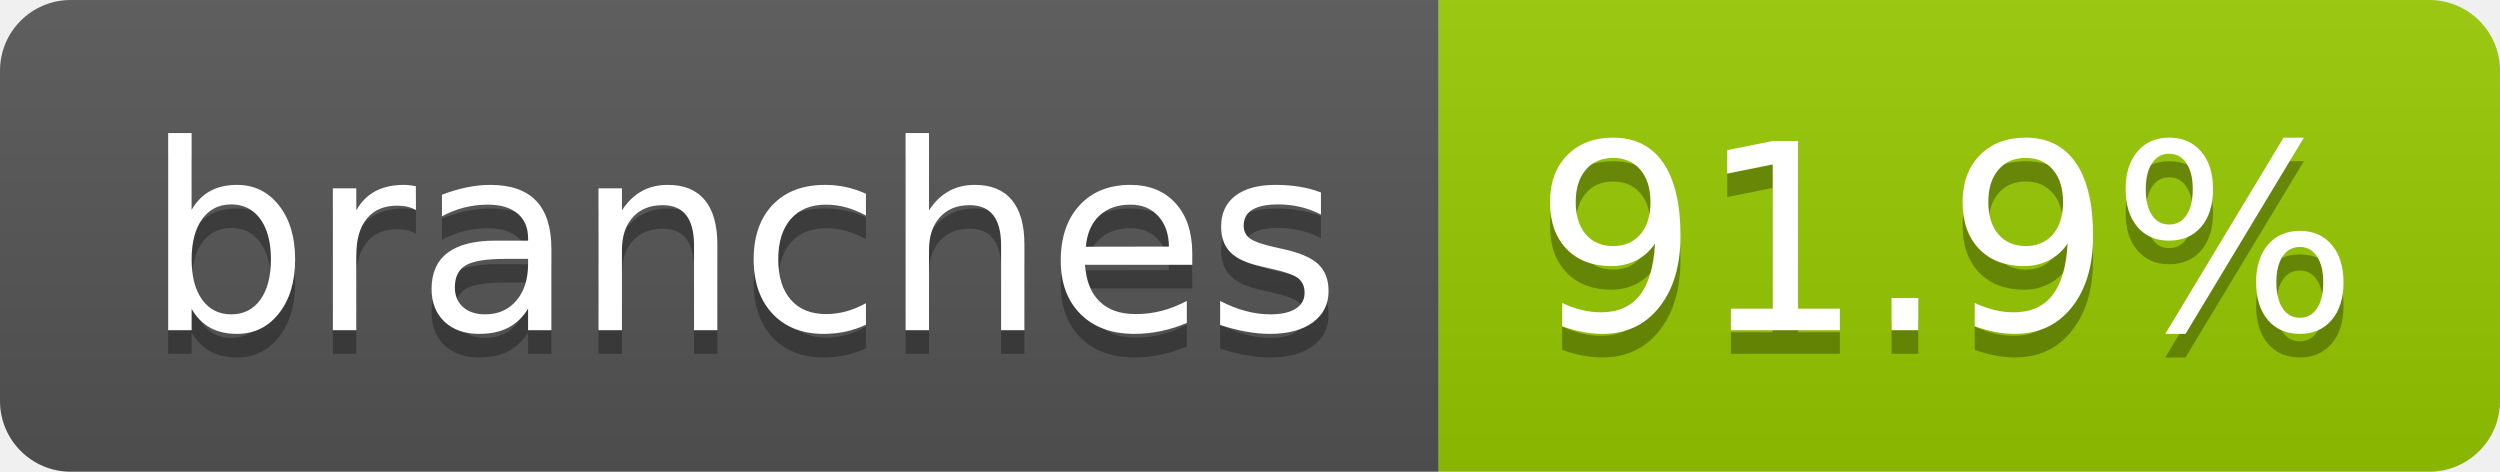
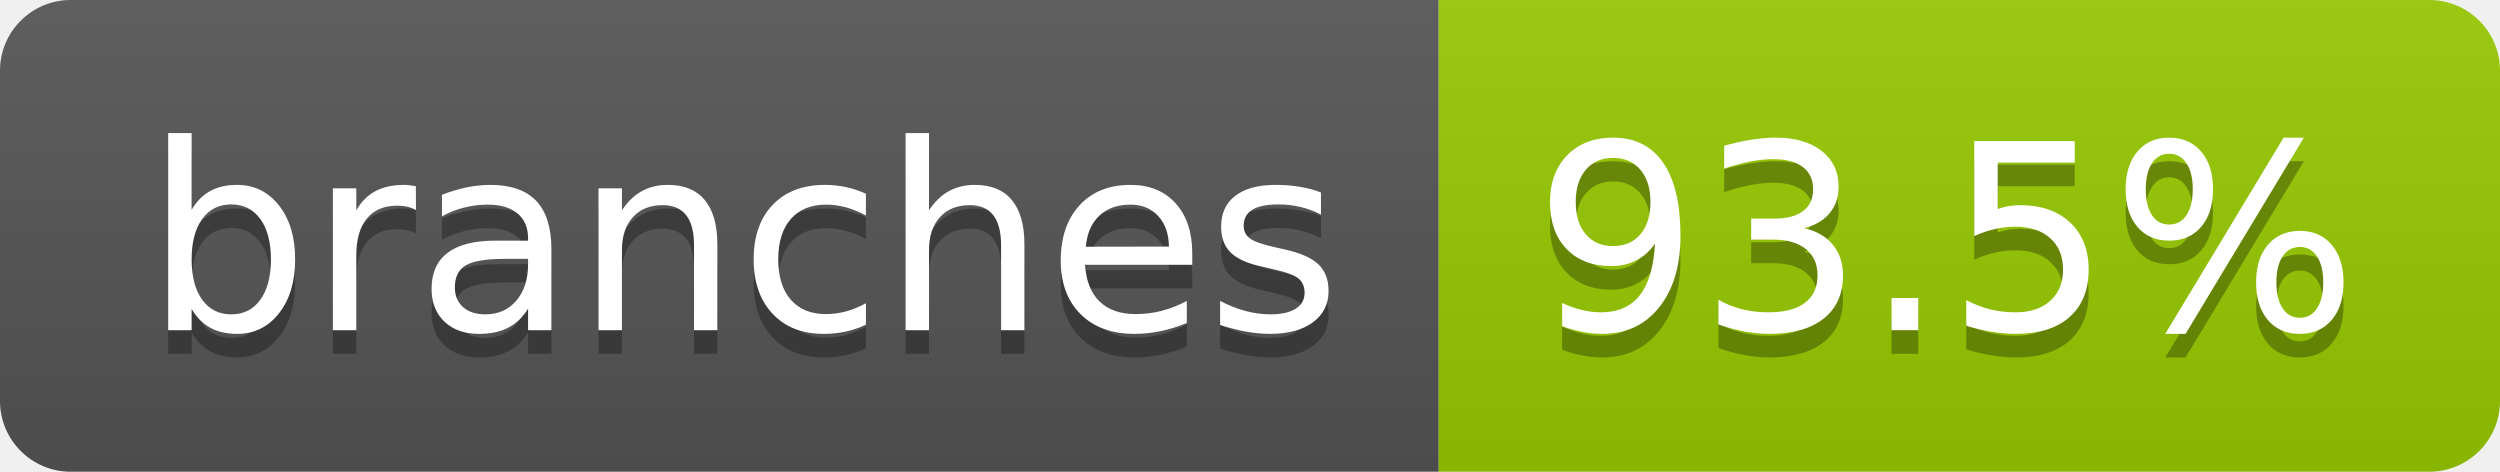
- <svg xmlns="http://www.w3.org/2000/svg" width="106" height="20" role="img" aria-label="branches: 91.9%">
+ <svg xmlns="http://www.w3.org/2000/svg" width="106" height="20" role="img" aria-label="branches: 93.5%">
  <linearGradient id="s" x2="0" y2="100%">
    <stop offset="0" stop-color="#bbb" stop-opacity=".1" />
    <stop offset="1" stop-opacity=".1" />
  </linearGradient>
  <clipPath id="r">
    <rect width="106" height="20" rx="3" fill="#fff" />
  </clipPath>
  <g clip-path="url(#r)">
    <rect width="61" height="20" fill="#555" />
    <rect x="61" width="45" height="20" fill="#97ca00" />
    <rect width="106" height="20" fill="url(#s)" />
  </g>
  <g fill="#fff" text-anchor="middle" font-family="Verdana,Geneva,DejaVu Sans,sans-serif" text-rendering="geometricPrecision" font-size="110">
    <text aria-hidden="true" x="315" y="150" fill="#010101" fill-opacity=".3" transform="scale(.1)" textLength="507">branches</text>
    <text x="315" y="140" transform="scale(.1)" fill="#fff" textLength="507">branches</text>
-     <text aria-hidden="true" x="825" y="150" fill="#010101" fill-opacity=".3" transform="scale(.1)" textLength="350">91.9%</text>
-     <text x="825" y="140" transform="scale(.1)" fill="#fff" textLength="350">91.9%</text>
+     <text aria-hidden="true" x="825" y="150" fill="#010101" fill-opacity=".3" transform="scale(.1)" textLength="350">93.5%</text>
+     <text x="825" y="140" transform="scale(.1)" fill="#fff" textLength="350">93.5%</text>
  </g>
</svg>
